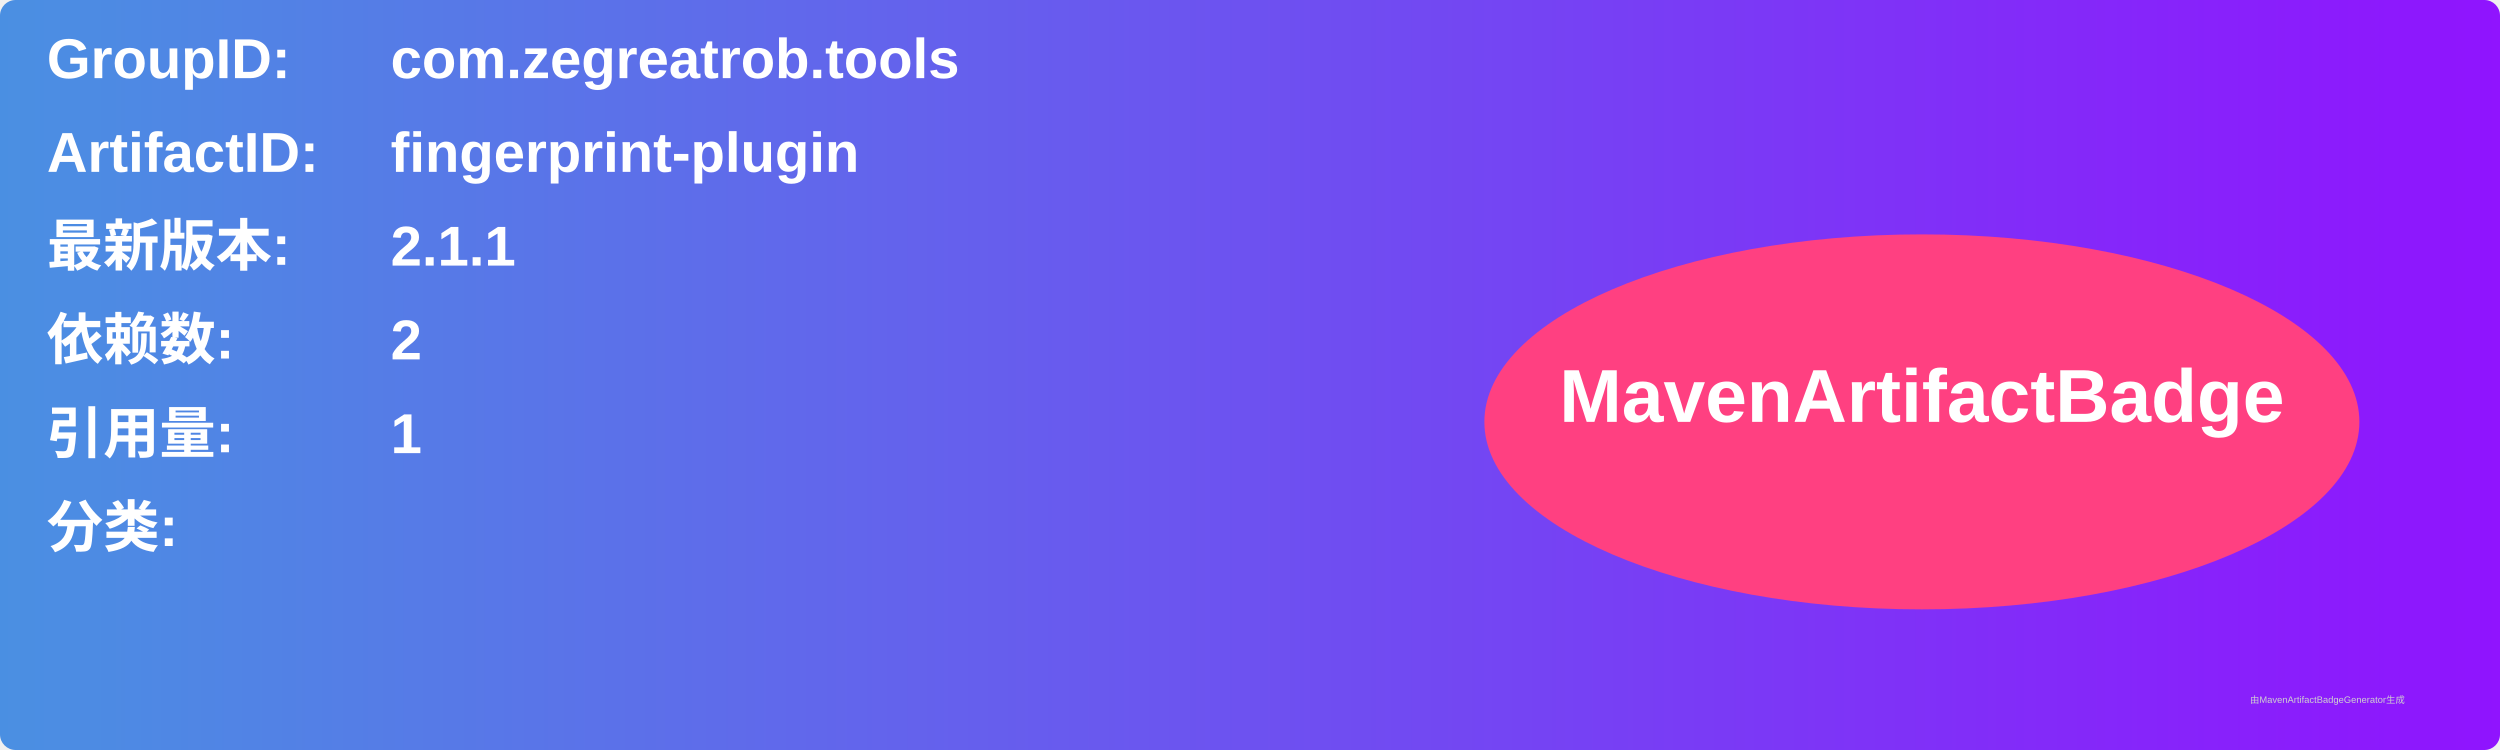
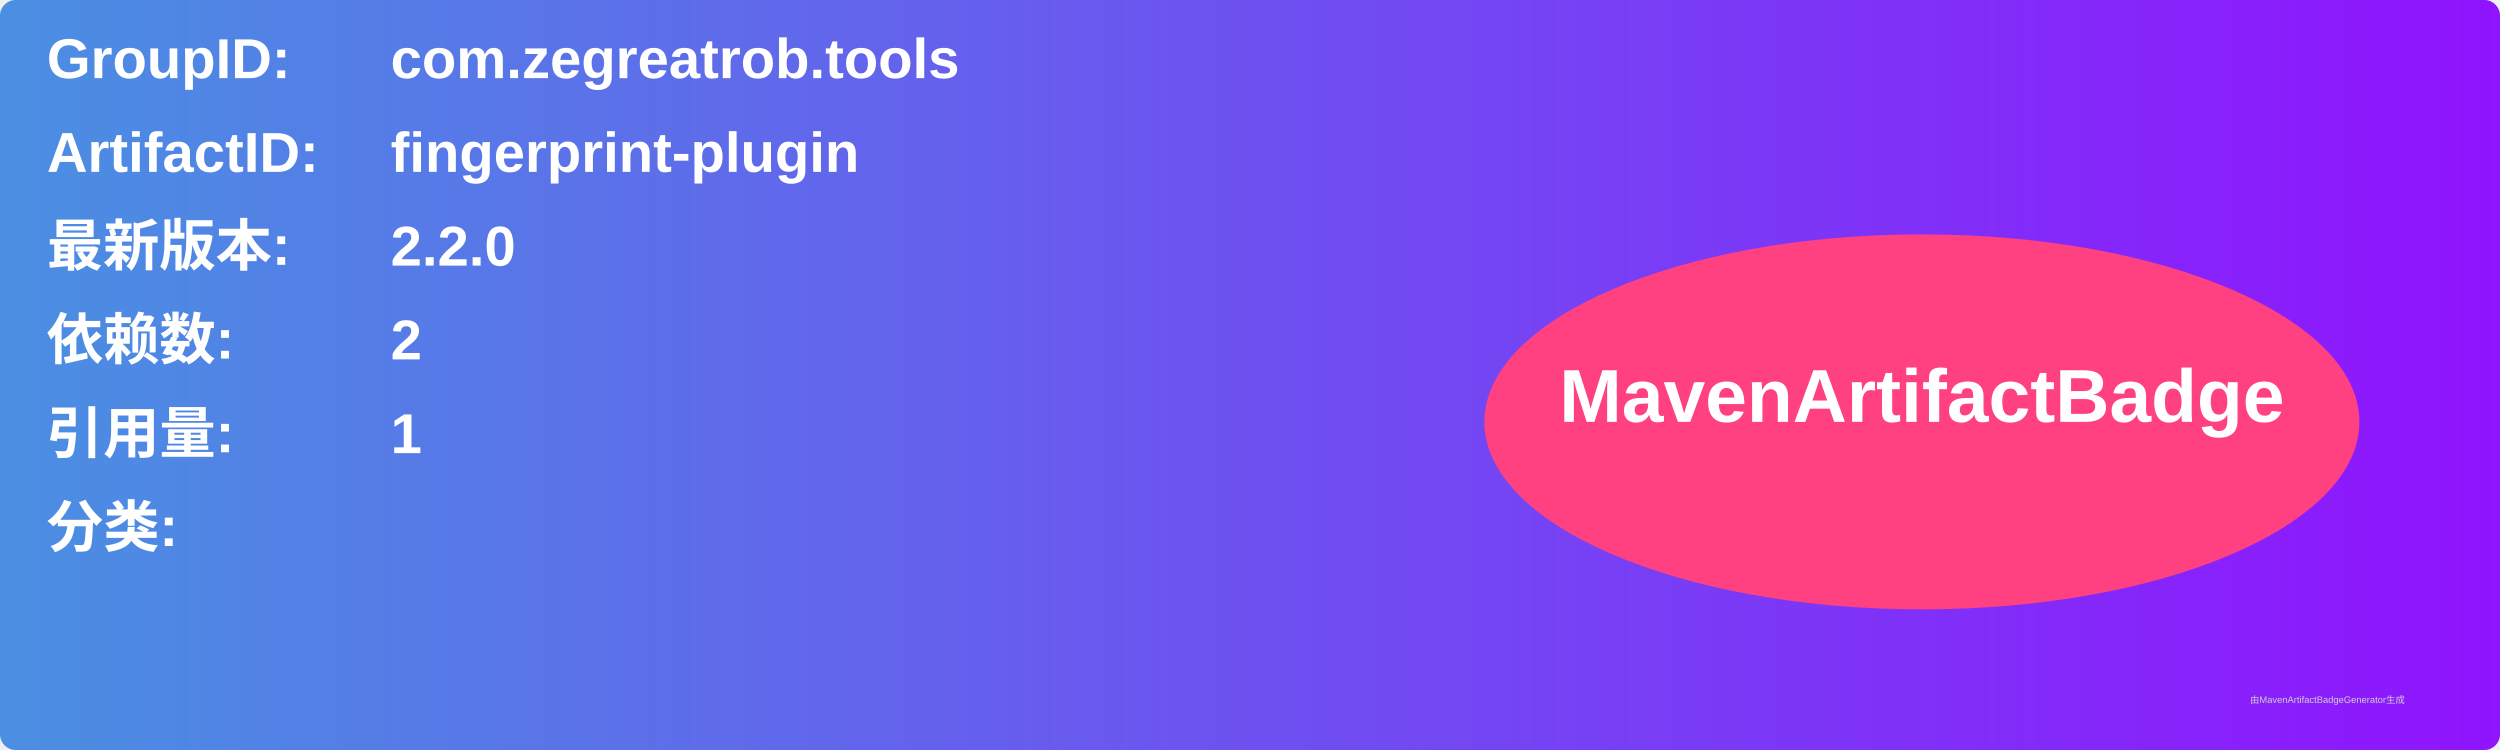
<svg xmlns="http://www.w3.org/2000/svg" width="800" height="240" viewBox="0 0 800 240">
  <linearGradient id="grad" x1="0%" y1="0%" x2="100%" y2="0%">
    <stop offset="0%" stop-color="#4a90e2" />
    <stop offset="100%" stop-color="#9013fe" />
  </linearGradient>
  <rect width="100%" height="100%" rx="5" ry="5" fill="url(#grad)" />
  <g transform="translate(15, 15)">
    <text x="0" y="10" font-family="Arial" font-size="18" fill="white" font-weight="bold" width="260">GroupID:</text>
    <text x="110" y="10" font-family="Arial" font-size="18" fill="white" font-weight="bold" width="460">com.zegreatrob.tools</text>
    <text x="0" y="40" font-family="Arial" font-size="18" fill="white" font-weight="bold" width="260">ArtifactID:</text>
    <text x="110" y="40" font-family="Arial" font-size="18" fill="white" font-weight="bold" width="460">fingerprint-plugin</text>
    <text x="0" y="70" font-family="Arial" font-size="18" fill="white" font-weight="bold">最新版本:</text>
    <text x="110" y="70" font-family="Arial" font-size="18" fill="white" font-weight="bold">
-       <tspan font-weight="bold">2.1.1</tspan>
+       <tspan font-weight="bold">2.2.0</tspan>
    </text>
    <text x="0" y="100" font-family="Arial" font-size="18" fill="white" font-weight="bold">依赖数: </text>
    <text x="110" y="100" font-family="Arial" font-size="18" fill="white">
      <tspan font-weight="bold">2</tspan>
    </text>
    <text x="0" y="130" font-family="Arial" font-size="18" fill="white" font-weight="bold">引用量: </text>
    <text x="110" y="130" font-family="Arial" font-size="18" fill="white">
      <tspan font-weight="bold">1</tspan>
    </text>
    <text x="0" y="160" font-family="Arial" font-size="18" fill="white" font-weight="bold">分类:</text>
    <text x="10" y="190" font-family="Arial" font-size="10" fill="white">
      <tspan font-weight="bold" />
    </text>
    <ellipse cx="600" cy="120" rx="140" ry="60" fill="#ff4081" />
    <text x="600" y="120" text-anchor="middle" font-family="Arial" font-size="24" fill="white" font-weight="bold">MavenArtifactBadge</text>
  </g>
  <text x="720" y="225" font-family="Arial" font-size="3" fill="#d0d0d0">由MavenArtifactBadgeGenerator生成</text>
</svg>
